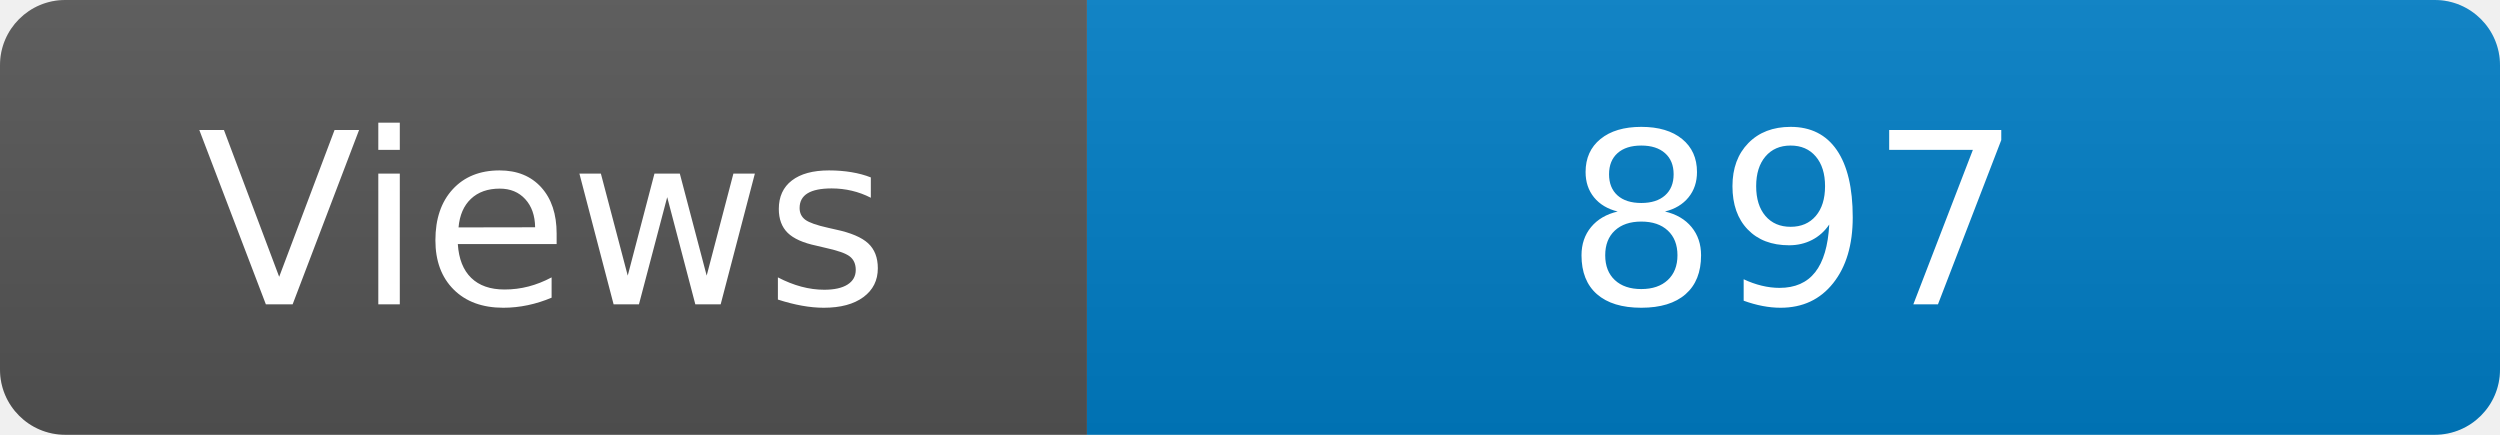
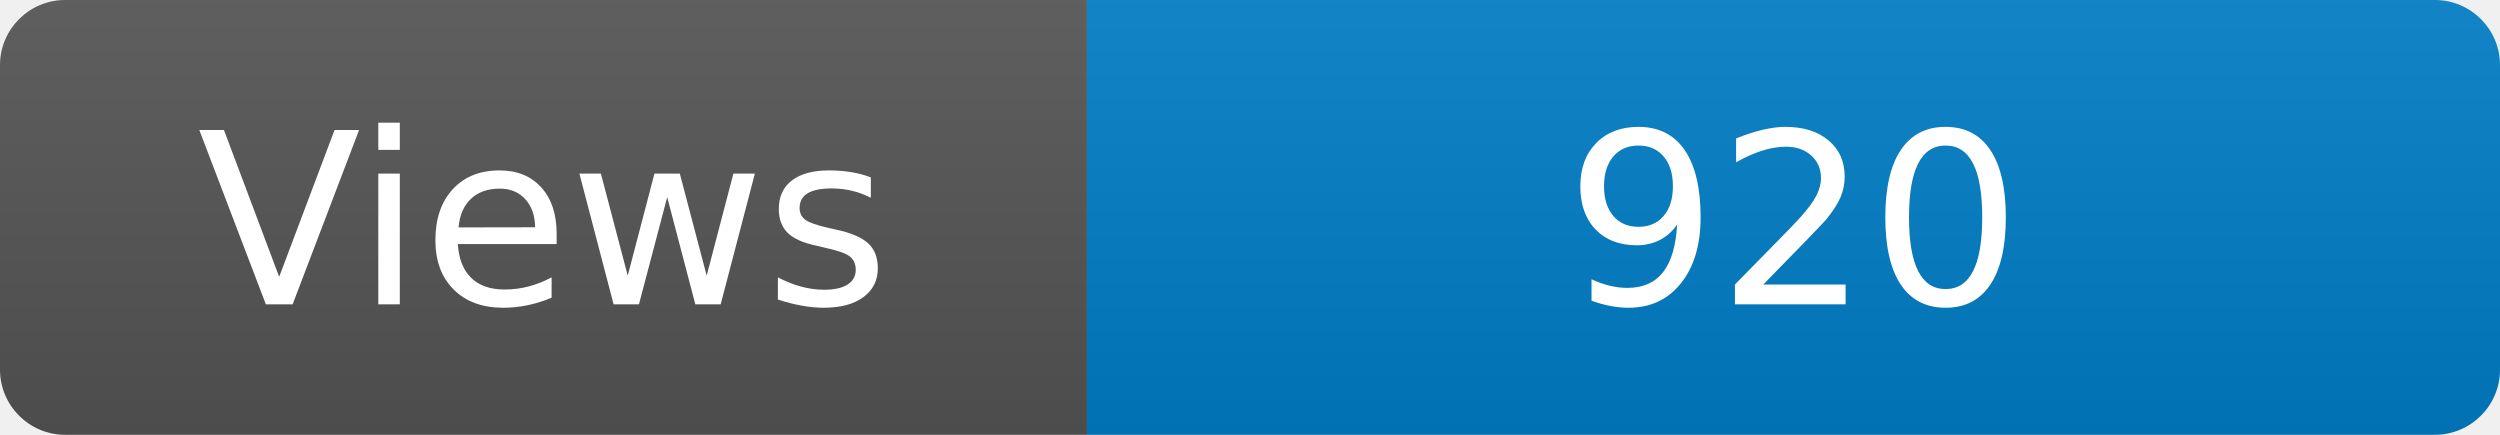
<svg xmlns="http://www.w3.org/2000/svg" width="115" height="20" role="img" aria-label="Maintained?: yes">
  <linearGradient id="s" x2="0" y2="100%">
    <stop offset="0" stop-color="#bbb" stop-opacity=".1" />
    <stop offset="1" stop-opacity=".1" />
  </linearGradient>
  <clipPath id="r">
    <rect width="115" height="20" rx="3" fill="#fff" />
  </clipPath>
  <g clip-path="url(#r)">
    <rect width="50" height="20" fill="#555" />
    <rect x="50" width="160" height="20" fill="#007ec6" />
    <rect width="115" height="20" fill="url(#s)" />
  </g>
  <g fill="#fff" text-anchor="middle" font-family="Verdana,Geneva,DejaVu Sans,sans-serif" font-size="110">
    <text x="250" y="140" transform="scale(.1)" fill="#fff">Views</text>
-     <text x="825" y="140" transform="scale(.1)" fill="#fff">897</text>
+     <text x="825" y="140" transform="scale(.1)" fill="#fff">920</text>
  </g>
</svg>
